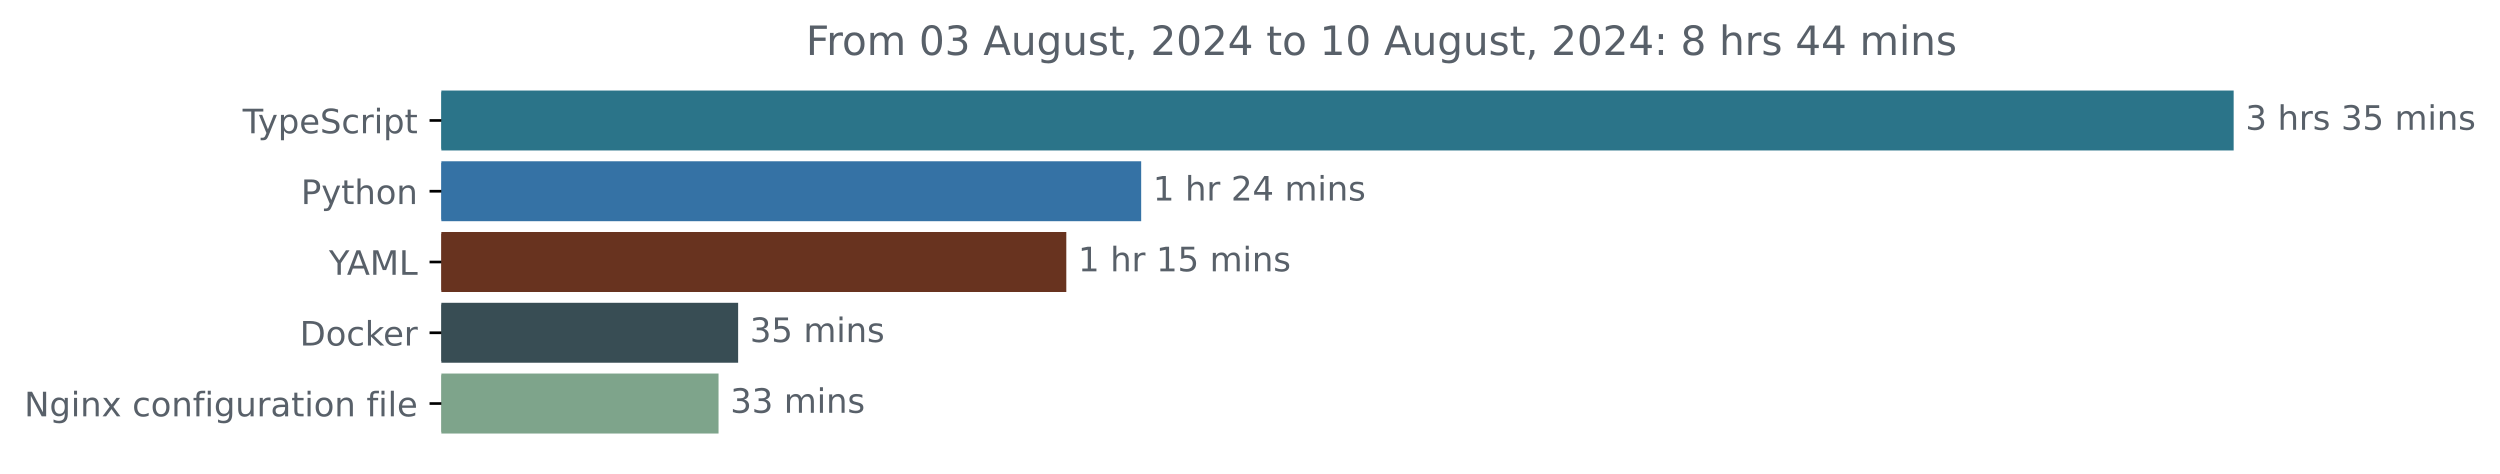
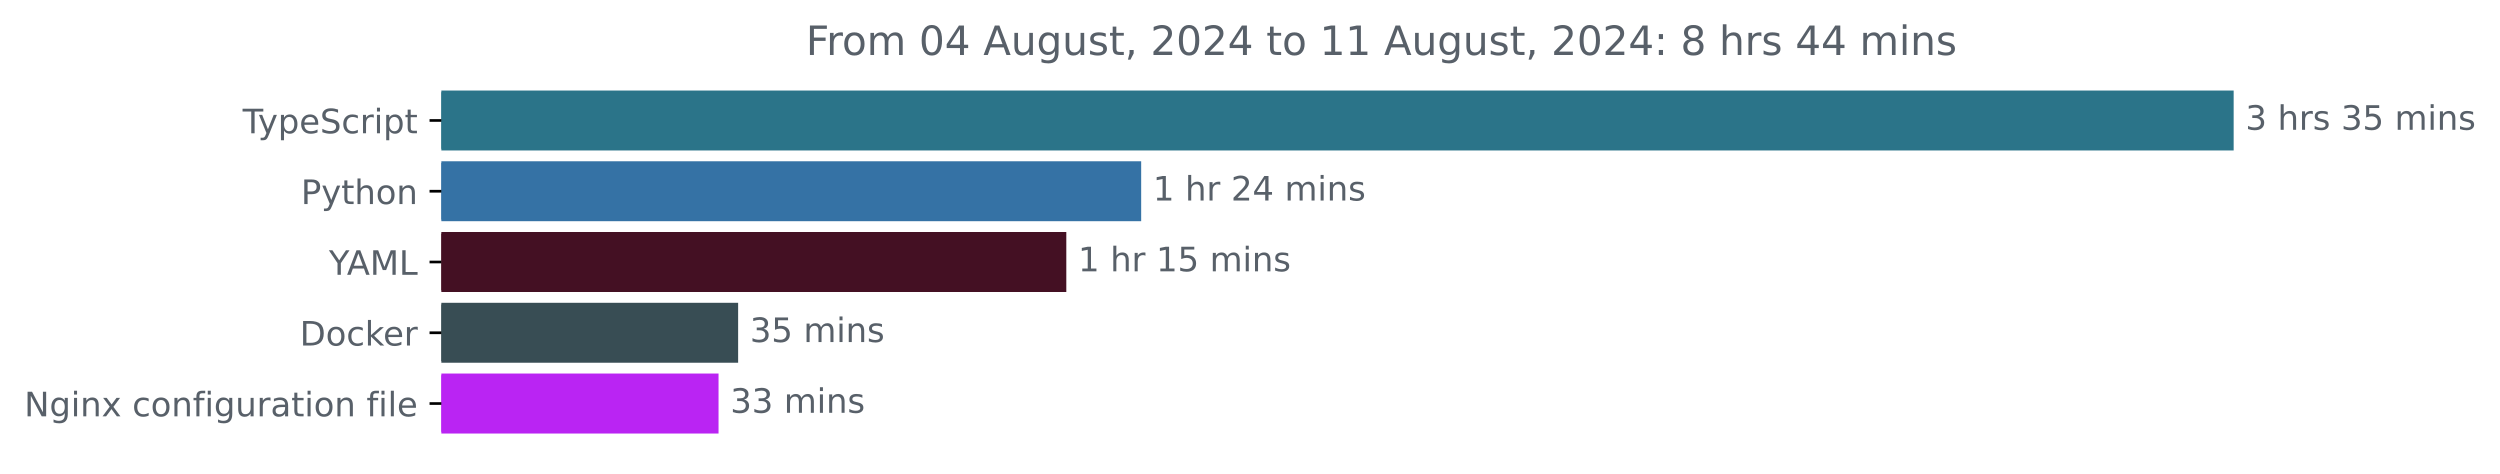
<svg xmlns="http://www.w3.org/2000/svg" xmlns:xlink="http://www.w3.org/1999/xlink" width="741.957pt" height="140.398pt" viewBox="0 0 741.957 140.398" version="1.1">
  <defs>
    <style type="text/css">*{stroke-linejoin: round; stroke-linecap: butt}</style>
  </defs>
  <g id="figure_1">
    <g id="patch_1">
      <path d="M 0 140.398  L 741.957 140.398  L 741.957 0  L 0 0  L 0 140.398  z " style="fill: none" />
    </g>
    <g id="axes_1">
      <g id="patch_2">
-         <path d="M 130.983 27.358  L 662.411 27.358  L 662.411 44.158  L 130.983 44.158  z " clip-path="url(#p7e08c58a2c)" style="fill: #2b7489; stroke: #2b7489; stroke-linejoin: miter" />
+         <path d="M 130.983 27.358  L 662.411 27.358  L 662.411 44.158  L 130.983 44.158  z " clip-path="url(#peacdf784f9)" style="fill: #2b7489; stroke: #2b7489; stroke-linejoin: miter" />
      </g>
      <g id="patch_3">
-         <path d="M 130.983 48.358  L 338.181 48.358  L 338.181 65.158  L 130.983 65.158  z " clip-path="url(#p7e08c58a2c)" style="fill: #3572a5; stroke: #3572a5; stroke-linejoin: miter" />
+         <path d="M 130.983 48.358  L 338.181 48.358  L 338.181 65.158  L 130.983 65.158  z " clip-path="url(#peacdf784f9)" style="fill: #3572a5; stroke: #3572a5; stroke-linejoin: miter" />
      </g>
      <g id="patch_4">
-         <path d="M 130.983 69.358  L 315.962 69.358  L 315.962 86.158  L 130.983 86.158  z " clip-path="url(#p7e08c58a2c)" style="fill: #68331f; stroke: #68331f; stroke-linejoin: miter" />
+         <path d="M 130.983 69.358  L 315.962 69.358  L 315.962 86.158  L 130.983 86.158  z " clip-path="url(#peacdf784f9)" style="fill: #441023; stroke: #441023; stroke-linejoin: miter" />
      </g>
      <g id="patch_5">
-         <path d="M 130.983 90.358  L 218.564 90.358  L 218.564 107.158  L 130.983 107.158  z " clip-path="url(#p7e08c58a2c)" style="fill: #384d54; stroke: #384d54; stroke-linejoin: miter" />
+         <path d="M 130.983 90.358  L 218.564 90.358  L 218.564 107.158  L 130.983 107.158  z " clip-path="url(#peacdf784f9)" style="fill: #384d54; stroke: #384d54; stroke-linejoin: miter" />
      </g>
      <g id="patch_6">
-         <path d="M 130.983 111.358  L 212.751 111.358  L 212.751 128.158  L 130.983 128.158  z " clip-path="url(#p7e08c58a2c)" style="fill: #7ea48b; stroke: #7ea48b; stroke-linejoin: miter" />
+         <path d="M 130.983 111.358  L 212.751 111.358  L 212.751 128.158  L 130.983 128.158  z " clip-path="url(#peacdf784f9)" style="fill: #ba24f3; stroke: #ba24f3; stroke-linejoin: miter" />
      </g>
      <g id="matplotlib.axis_1" />
      <g id="matplotlib.axis_2">
        <g id="ytick_1">
          <g id="line2d_1">
            <defs>
-               <path id="m9f71955331" d="M 0 0  L -3.5 0  " style="stroke: #000000; stroke-width: 0.8" />
+               <path id="mc45ebdca17" d="M 0 0  L -3.5 0  " style="stroke: #000000; stroke-width: 0.8" />
            </defs>
            <g>
-               <use xlink:href="#m9f71955331" x="130.983" y="35.758" style="stroke: #000000; stroke-width: 0.8" />
+               <use xlink:href="#mc45ebdca17" x="130.983" y="35.758" style="stroke: #000000; stroke-width: 0.8" />
            </g>
          </g>
          <g id="text_1">
            <g style="fill: #586069" transform="translate(72.0125 39.55734) scale(0.1 -0.1)">
              <defs>
                <path id="DejaVuSans-54" d="M -19 4666  L 3928 4666  L 3928 4134  L 2272 4134  L 2272 0  L 1638 0  L 1638 4134  L -19 4134  L -19 4666  z " transform="scale(0.015625)" />
                <path id="DejaVuSans-79" d="M 2059 -325  Q 1816 -950 1584 -1140  Q 1353 -1331 966 -1331  L 506 -1331  L 506 -850  L 844 -850  Q 1081 -850 1212 -737  Q 1344 -625 1503 -206  L 1606 56  L 191 3500  L 800 3500  L 1894 763  L 2988 3500  L 3597 3500  L 2059 -325  z " transform="scale(0.015625)" />
                <path id="DejaVuSans-70" d="M 1159 525  L 1159 -1331  L 581 -1331  L 581 3500  L 1159 3500  L 1159 2969  Q 1341 3281 1617 3432  Q 1894 3584 2278 3584  Q 2916 3584 3314 3078  Q 3713 2572 3713 1747  Q 3713 922 3314 415  Q 2916 -91 2278 -91  Q 1894 -91 1617 61  Q 1341 213 1159 525  z M 3116 1747  Q 3116 2381 2855 2742  Q 2594 3103 2138 3103  Q 1681 3103 1420 2742  Q 1159 2381 1159 1747  Q 1159 1113 1420 752  Q 1681 391 2138 391  Q 2594 391 2855 752  Q 3116 1113 3116 1747  z " transform="scale(0.015625)" />
                <path id="DejaVuSans-65" d="M 3597 1894  L 3597 1613  L 953 1613  Q 991 1019 1311 708  Q 1631 397 2203 397  Q 2534 397 2845 478  Q 3156 559 3463 722  L 3463 178  Q 3153 47 2828 -22  Q 2503 -91 2169 -91  Q 1331 -91 842 396  Q 353 884 353 1716  Q 353 2575 817 3079  Q 1281 3584 2069 3584  Q 2775 3584 3186 3129  Q 3597 2675 3597 1894  z M 3022 2063  Q 3016 2534 2758 2815  Q 2500 3097 2075 3097  Q 1594 3097 1305 2825  Q 1016 2553 972 2059  L 3022 2063  z " transform="scale(0.015625)" />
                <path id="DejaVuSans-53" d="M 3425 4513  L 3425 3897  Q 3066 4069 2747 4153  Q 2428 4238 2131 4238  Q 1616 4238 1336 4038  Q 1056 3838 1056 3469  Q 1056 3159 1242 3001  Q 1428 2844 1947 2747  L 2328 2669  Q 3034 2534 3370 2195  Q 3706 1856 3706 1288  Q 3706 609 3251 259  Q 2797 -91 1919 -91  Q 1588 -91 1214 -16  Q 841 59 441 206  L 441 856  Q 825 641 1194 531  Q 1563 422 1919 422  Q 2459 422 2753 634  Q 3047 847 3047 1241  Q 3047 1584 2836 1778  Q 2625 1972 2144 2069  L 1759 2144  Q 1053 2284 737 2584  Q 422 2884 422 3419  Q 422 4038 858 4394  Q 1294 4750 2059 4750  Q 2388 4750 2728 4690  Q 3069 4631 3425 4513  z " transform="scale(0.015625)" />
                <path id="DejaVuSans-63" d="M 3122 3366  L 3122 2828  Q 2878 2963 2633 3030  Q 2388 3097 2138 3097  Q 1578 3097 1268 2742  Q 959 2388 959 1747  Q 959 1106 1268 751  Q 1578 397 2138 397  Q 2388 397 2633 464  Q 2878 531 3122 666  L 3122 134  Q 2881 22 2623 -34  Q 2366 -91 2075 -91  Q 1284 -91 818 406  Q 353 903 353 1747  Q 353 2603 823 3093  Q 1294 3584 2113 3584  Q 2378 3584 2631 3529  Q 2884 3475 3122 3366  z " transform="scale(0.015625)" />
                <path id="DejaVuSans-72" d="M 2631 2963  Q 2534 3019 2420 3045  Q 2306 3072 2169 3072  Q 1681 3072 1420 2755  Q 1159 2438 1159 1844  L 1159 0  L 581 0  L 581 3500  L 1159 3500  L 1159 2956  Q 1341 3275 1631 3429  Q 1922 3584 2338 3584  Q 2397 3584 2469 3576  Q 2541 3569 2628 3553  L 2631 2963  z " transform="scale(0.015625)" />
                <path id="DejaVuSans-69" d="M 603 3500  L 1178 3500  L 1178 0  L 603 0  L 603 3500  z M 603 4863  L 1178 4863  L 1178 4134  L 603 4134  L 603 4863  z " transform="scale(0.015625)" />
                <path id="DejaVuSans-74" d="M 1172 4494  L 1172 3500  L 2356 3500  L 2356 3053  L 1172 3053  L 1172 1153  Q 1172 725 1289 603  Q 1406 481 1766 481  L 2356 481  L 2356 0  L 1766 0  Q 1100 0 847 248  Q 594 497 594 1153  L 594 3053  L 172 3053  L 172 3500  L 594 3500  L 594 4494  L 1172 4494  z " transform="scale(0.015625)" />
              </defs>
              <use xlink:href="#DejaVuSans-54" />
              <use xlink:href="#DejaVuSans-79" x="45.459" />
              <use xlink:href="#DejaVuSans-70" x="104.639" />
              <use xlink:href="#DejaVuSans-65" x="168.115" />
              <use xlink:href="#DejaVuSans-53" x="229.639" />
              <use xlink:href="#DejaVuSans-63" x="293.115" />
              <use xlink:href="#DejaVuSans-72" x="348.096" />
              <use xlink:href="#DejaVuSans-69" x="389.209" />
              <use xlink:href="#DejaVuSans-70" x="416.992" />
              <use xlink:href="#DejaVuSans-74" x="480.469" />
            </g>
          </g>
        </g>
        <g id="ytick_2">
          <g id="line2d_2">
            <g>
-               <use xlink:href="#m9f71955331" x="130.983" y="56.758" style="stroke: #000000; stroke-width: 0.8" />
+               <use xlink:href="#mc45ebdca17" x="130.983" y="56.758" style="stroke: #000000; stroke-width: 0.8" />
            </g>
          </g>
          <g id="text_2">
            <g style="fill: #586069" transform="translate(89.32031 60.55734) scale(0.1 -0.1)">
              <defs>
                <path id="DejaVuSans-50" d="M 1259 4147  L 1259 2394  L 2053 2394  Q 2494 2394 2734 2622  Q 2975 2850 2975 3272  Q 2975 3691 2734 3919  Q 2494 4147 2053 4147  L 1259 4147  z M 628 4666  L 2053 4666  Q 2838 4666 3239 4311  Q 3641 3956 3641 3272  Q 3641 2581 3239 2228  Q 2838 1875 2053 1875  L 1259 1875  L 1259 0  L 628 0  L 628 4666  z " transform="scale(0.015625)" />
                <path id="DejaVuSans-68" d="M 3513 2113  L 3513 0  L 2938 0  L 2938 2094  Q 2938 2591 2744 2837  Q 2550 3084 2163 3084  Q 1697 3084 1428 2787  Q 1159 2491 1159 1978  L 1159 0  L 581 0  L 581 4863  L 1159 4863  L 1159 2956  Q 1366 3272 1645 3428  Q 1925 3584 2291 3584  Q 2894 3584 3203 3211  Q 3513 2838 3513 2113  z " transform="scale(0.015625)" />
                <path id="DejaVuSans-6f" d="M 1959 3097  Q 1497 3097 1228 2736  Q 959 2375 959 1747  Q 959 1119 1226 758  Q 1494 397 1959 397  Q 2419 397 2687 759  Q 2956 1122 2956 1747  Q 2956 2369 2687 2733  Q 2419 3097 1959 3097  z M 1959 3584  Q 2709 3584 3137 3096  Q 3566 2609 3566 1747  Q 3566 888 3137 398  Q 2709 -91 1959 -91  Q 1206 -91 779 398  Q 353 888 353 1747  Q 353 2609 779 3096  Q 1206 3584 1959 3584  z " transform="scale(0.015625)" />
                <path id="DejaVuSans-6e" d="M 3513 2113  L 3513 0  L 2938 0  L 2938 2094  Q 2938 2591 2744 2837  Q 2550 3084 2163 3084  Q 1697 3084 1428 2787  Q 1159 2491 1159 1978  L 1159 0  L 581 0  L 581 3500  L 1159 3500  L 1159 2956  Q 1366 3272 1645 3428  Q 1925 3584 2291 3584  Q 2894 3584 3203 3211  Q 3513 2838 3513 2113  z " transform="scale(0.015625)" />
              </defs>
              <use xlink:href="#DejaVuSans-50" />
              <use xlink:href="#DejaVuSans-79" x="60.303" />
              <use xlink:href="#DejaVuSans-74" x="119.482" />
              <use xlink:href="#DejaVuSans-68" x="158.691" />
              <use xlink:href="#DejaVuSans-6f" x="222.07" />
              <use xlink:href="#DejaVuSans-6e" x="283.252" />
            </g>
          </g>
        </g>
        <g id="ytick_3">
          <g id="line2d_3">
            <g>
-               <use xlink:href="#m9f71955331" x="130.983" y="77.758" style="stroke: #000000; stroke-width: 0.8" />
+               <use xlink:href="#mc45ebdca17" x="130.983" y="77.758" style="stroke: #000000; stroke-width: 0.8" />
            </g>
          </g>
          <g id="text_3">
            <g style="fill: #586069" transform="translate(97.60938 81.55734) scale(0.1 -0.1)">
              <defs>
                <path id="DejaVuSans-59" d="M -13 4666  L 666 4666  L 1959 2747  L 3244 4666  L 3922 4666  L 2272 2222  L 2272 0  L 1638 0  L 1638 2222  L -13 4666  z " transform="scale(0.015625)" />
                <path id="DejaVuSans-41" d="M 2188 4044  L 1331 1722  L 3047 1722  L 2188 4044  z M 1831 4666  L 2547 4666  L 4325 0  L 3669 0  L 3244 1197  L 1141 1197  L 716 0  L 50 0  L 1831 4666  z " transform="scale(0.015625)" />
                <path id="DejaVuSans-4d" d="M 628 4666  L 1569 4666  L 2759 1491  L 3956 4666  L 4897 4666  L 4897 0  L 4281 0  L 4281 4097  L 3078 897  L 2444 897  L 1241 4097  L 1241 0  L 628 0  L 628 4666  z " transform="scale(0.015625)" />
                <path id="DejaVuSans-4c" d="M 628 4666  L 1259 4666  L 1259 531  L 3531 531  L 3531 0  L 628 0  L 628 4666  z " transform="scale(0.015625)" />
              </defs>
              <use xlink:href="#DejaVuSans-59" />
              <use xlink:href="#DejaVuSans-41" x="53.334" />
              <use xlink:href="#DejaVuSans-4d" x="121.742" />
              <use xlink:href="#DejaVuSans-4c" x="208.021" />
            </g>
          </g>
        </g>
        <g id="ytick_4">
          <g id="line2d_4">
            <g>
-               <use xlink:href="#m9f71955331" x="130.983" y="98.758" style="stroke: #000000; stroke-width: 0.8" />
+               <use xlink:href="#mc45ebdca17" x="130.983" y="98.758" style="stroke: #000000; stroke-width: 0.8" />
            </g>
          </g>
          <g id="text_4">
            <g style="fill: #586069" transform="translate(88.97344 102.5573) scale(0.1 -0.1)">
              <defs>
                <path id="DejaVuSans-44" d="M 1259 4147  L 1259 519  L 2022 519  Q 2988 519 3436 956  Q 3884 1394 3884 2338  Q 3884 3275 3436 3711  Q 2988 4147 2022 4147  L 1259 4147  z M 628 4666  L 1925 4666  Q 3281 4666 3915 4102  Q 4550 3538 4550 2338  Q 4550 1131 3912 565  Q 3275 0 1925 0  L 628 0  L 628 4666  z " transform="scale(0.015625)" />
                <path id="DejaVuSans-6b" d="M 581 4863  L 1159 4863  L 1159 1991  L 2875 3500  L 3609 3500  L 1753 1863  L 3688 0  L 2938 0  L 1159 1709  L 1159 0  L 581 0  L 581 4863  z " transform="scale(0.015625)" />
              </defs>
              <use xlink:href="#DejaVuSans-44" />
              <use xlink:href="#DejaVuSans-6f" x="77.002" />
              <use xlink:href="#DejaVuSans-63" x="138.184" />
              <use xlink:href="#DejaVuSans-6b" x="193.164" />
              <use xlink:href="#DejaVuSans-65" x="247.449" />
              <use xlink:href="#DejaVuSans-72" x="308.973" />
            </g>
          </g>
        </g>
        <g id="ytick_5">
          <g id="line2d_5">
            <g>
-               <use xlink:href="#m9f71955331" x="130.983" y="119.758" style="stroke: #000000; stroke-width: 0.8" />
+               <use xlink:href="#mc45ebdca17" x="130.983" y="119.758" style="stroke: #000000; stroke-width: 0.8" />
            </g>
          </g>
          <g id="text_5">
            <g style="fill: #586069" transform="translate(7.2 123.5573) scale(0.1 -0.1)">
              <defs>
                <path id="DejaVuSans-4e" d="M 628 4666  L 1478 4666  L 3547 763  L 3547 4666  L 4159 4666  L 4159 0  L 3309 0  L 1241 3903  L 1241 0  L 628 0  L 628 4666  z " transform="scale(0.015625)" />
                <path id="DejaVuSans-67" d="M 2906 1791  Q 2906 2416 2648 2759  Q 2391 3103 1925 3103  Q 1463 3103 1205 2759  Q 947 2416 947 1791  Q 947 1169 1205 825  Q 1463 481 1925 481  Q 2391 481 2648 825  Q 2906 1169 2906 1791  z M 3481 434  Q 3481 -459 3084 -895  Q 2688 -1331 1869 -1331  Q 1566 -1331 1297 -1286  Q 1028 -1241 775 -1147  L 775 -588  Q 1028 -725 1275 -790  Q 1522 -856 1778 -856  Q 2344 -856 2625 -561  Q 2906 -266 2906 331  L 2906 616  Q 2728 306 2450 153  Q 2172 0 1784 0  Q 1141 0 747 490  Q 353 981 353 1791  Q 353 2603 747 3093  Q 1141 3584 1784 3584  Q 2172 3584 2450 3431  Q 2728 3278 2906 2969  L 2906 3500  L 3481 3500  L 3481 434  z " transform="scale(0.015625)" />
                <path id="DejaVuSans-78" d="M 3513 3500  L 2247 1797  L 3578 0  L 2900 0  L 1881 1375  L 863 0  L 184 0  L 1544 1831  L 300 3500  L 978 3500  L 1906 2253  L 2834 3500  L 3513 3500  z " transform="scale(0.015625)" />
                <path id="DejaVuSans-20" transform="scale(0.015625)" />
                <path id="DejaVuSans-66" d="M 2375 4863  L 2375 4384  L 1825 4384  Q 1516 4384 1395 4259  Q 1275 4134 1275 3809  L 1275 3500  L 2222 3500  L 2222 3053  L 1275 3053  L 1275 0  L 697 0  L 697 3053  L 147 3053  L 147 3500  L 697 3500  L 697 3744  Q 697 4328 969 4595  Q 1241 4863 1831 4863  L 2375 4863  z " transform="scale(0.015625)" />
                <path id="DejaVuSans-75" d="M 544 1381  L 544 3500  L 1119 3500  L 1119 1403  Q 1119 906 1312 657  Q 1506 409 1894 409  Q 2359 409 2629 706  Q 2900 1003 2900 1516  L 2900 3500  L 3475 3500  L 3475 0  L 2900 0  L 2900 538  Q 2691 219 2414 64  Q 2138 -91 1772 -91  Q 1169 -91 856 284  Q 544 659 544 1381  z M 1991 3584  L 1991 3584  z " transform="scale(0.015625)" />
                <path id="DejaVuSans-61" d="M 2194 1759  Q 1497 1759 1228 1600  Q 959 1441 959 1056  Q 959 750 1161 570  Q 1363 391 1709 391  Q 2188 391 2477 730  Q 2766 1069 2766 1631  L 2766 1759  L 2194 1759  z M 3341 1997  L 3341 0  L 2766 0  L 2766 531  Q 2569 213 2275 61  Q 1981 -91 1556 -91  Q 1019 -91 701 211  Q 384 513 384 1019  Q 384 1609 779 1909  Q 1175 2209 1959 2209  L 2766 2209  L 2766 2266  Q 2766 2663 2505 2880  Q 2244 3097 1772 3097  Q 1472 3097 1187 3025  Q 903 2953 641 2809  L 641 3341  Q 956 3463 1253 3523  Q 1550 3584 1831 3584  Q 2591 3584 2966 3190  Q 3341 2797 3341 1997  z " transform="scale(0.015625)" />
                <path id="DejaVuSans-6c" d="M 603 4863  L 1178 4863  L 1178 0  L 603 0  L 603 4863  z " transform="scale(0.015625)" />
              </defs>
              <use xlink:href="#DejaVuSans-4e" />
              <use xlink:href="#DejaVuSans-67" x="74.805" />
              <use xlink:href="#DejaVuSans-69" x="138.281" />
              <use xlink:href="#DejaVuSans-6e" x="166.064" />
              <use xlink:href="#DejaVuSans-78" x="229.443" />
              <use xlink:href="#DejaVuSans-20" x="288.623" />
              <use xlink:href="#DejaVuSans-63" x="320.41" />
              <use xlink:href="#DejaVuSans-6f" x="375.391" />
              <use xlink:href="#DejaVuSans-6e" x="436.572" />
              <use xlink:href="#DejaVuSans-66" x="499.951" />
              <use xlink:href="#DejaVuSans-69" x="535.156" />
              <use xlink:href="#DejaVuSans-67" x="562.939" />
              <use xlink:href="#DejaVuSans-75" x="626.416" />
              <use xlink:href="#DejaVuSans-72" x="689.795" />
              <use xlink:href="#DejaVuSans-61" x="730.908" />
              <use xlink:href="#DejaVuSans-74" x="792.188" />
              <use xlink:href="#DejaVuSans-69" x="831.396" />
              <use xlink:href="#DejaVuSans-6f" x="859.18" />
              <use xlink:href="#DejaVuSans-6e" x="920.361" />
              <use xlink:href="#DejaVuSans-20" x="983.74" />
              <use xlink:href="#DejaVuSans-66" x="1015.527" />
              <use xlink:href="#DejaVuSans-69" x="1050.732" />
              <use xlink:href="#DejaVuSans-6c" x="1078.516" />
              <use xlink:href="#DejaVuSans-65" x="1106.299" />
            </g>
          </g>
        </g>
      </g>
      <g id="text_6">
        <g style="fill: #586069" transform="translate(666.4114 38.5175) scale(0.1 -0.1)">
          <defs>
            <path id="DejaVuSans-33" d="M 2597 2516  Q 3050 2419 3304 2112  Q 3559 1806 3559 1356  Q 3559 666 3084 287  Q 2609 -91 1734 -91  Q 1441 -91 1130 -33  Q 819 25 488 141  L 488 750  Q 750 597 1062 519  Q 1375 441 1716 441  Q 2309 441 2620 675  Q 2931 909 2931 1356  Q 2931 1769 2642 2001  Q 2353 2234 1838 2234  L 1294 2234  L 1294 2753  L 1863 2753  Q 2328 2753 2575 2939  Q 2822 3125 2822 3475  Q 2822 3834 2567 4026  Q 2313 4219 1838 4219  Q 1578 4219 1281 4162  Q 984 4106 628 3988  L 628 4550  Q 988 4650 1302 4700  Q 1616 4750 1894 4750  Q 2613 4750 3031 4423  Q 3450 4097 3450 3541  Q 3450 3153 3228 2886  Q 3006 2619 2597 2516  z " transform="scale(0.015625)" />
            <path id="DejaVuSans-73" d="M 2834 3397  L 2834 2853  Q 2591 2978 2328 3040  Q 2066 3103 1784 3103  Q 1356 3103 1142 2972  Q 928 2841 928 2578  Q 928 2378 1081 2264  Q 1234 2150 1697 2047  L 1894 2003  Q 2506 1872 2764 1633  Q 3022 1394 3022 966  Q 3022 478 2636 193  Q 2250 -91 1575 -91  Q 1294 -91 989 -36  Q 684 19 347 128  L 347 722  Q 666 556 975 473  Q 1284 391 1588 391  Q 1994 391 2212 530  Q 2431 669 2431 922  Q 2431 1156 2273 1281  Q 2116 1406 1581 1522  L 1381 1569  Q 847 1681 609 1914  Q 372 2147 372 2553  Q 372 3047 722 3315  Q 1072 3584 1716 3584  Q 2034 3584 2315 3537  Q 2597 3491 2834 3397  z " transform="scale(0.015625)" />
            <path id="DejaVuSans-35" d="M 691 4666  L 3169 4666  L 3169 4134  L 1269 4134  L 1269 2991  Q 1406 3038 1543 3061  Q 1681 3084 1819 3084  Q 2600 3084 3056 2656  Q 3513 2228 3513 1497  Q 3513 744 3044 326  Q 2575 -91 1722 -91  Q 1428 -91 1123 -41  Q 819 9 494 109  L 494 744  Q 775 591 1075 516  Q 1375 441 1709 441  Q 2250 441 2565 725  Q 2881 1009 2881 1497  Q 2881 1984 2565 2268  Q 2250 2553 1709 2553  Q 1456 2553 1204 2497  Q 953 2441 691 2322  L 691 4666  z " transform="scale(0.015625)" />
            <path id="DejaVuSans-6d" d="M 3328 2828  Q 3544 3216 3844 3400  Q 4144 3584 4550 3584  Q 5097 3584 5394 3201  Q 5691 2819 5691 2113  L 5691 0  L 5113 0  L 5113 2094  Q 5113 2597 4934 2840  Q 4756 3084 4391 3084  Q 3944 3084 3684 2787  Q 3425 2491 3425 1978  L 3425 0  L 2847 0  L 2847 2094  Q 2847 2600 2669 2842  Q 2491 3084 2119 3084  Q 1678 3084 1418 2786  Q 1159 2488 1159 1978  L 1159 0  L 581 0  L 581 3500  L 1159 3500  L 1159 2956  Q 1356 3278 1631 3431  Q 1906 3584 2284 3584  Q 2666 3584 2933 3390  Q 3200 3197 3328 2828  z " transform="scale(0.015625)" />
          </defs>
          <use xlink:href="#DejaVuSans-33" />
          <use xlink:href="#DejaVuSans-20" x="63.623" />
          <use xlink:href="#DejaVuSans-68" x="95.41" />
          <use xlink:href="#DejaVuSans-72" x="158.789" />
          <use xlink:href="#DejaVuSans-73" x="199.902" />
          <use xlink:href="#DejaVuSans-20" x="252.002" />
          <use xlink:href="#DejaVuSans-33" x="283.789" />
          <use xlink:href="#DejaVuSans-35" x="347.412" />
          <use xlink:href="#DejaVuSans-20" x="411.035" />
          <use xlink:href="#DejaVuSans-6d" x="442.822" />
          <use xlink:href="#DejaVuSans-69" x="540.234" />
          <use xlink:href="#DejaVuSans-6e" x="568.018" />
          <use xlink:href="#DejaVuSans-73" x="631.396" />
        </g>
      </g>
      <g id="text_7">
        <g style="fill: #586069" transform="translate(342.1805 59.5175) scale(0.1 -0.1)">
          <defs>
            <path id="DejaVuSans-31" d="M 794 531  L 1825 531  L 1825 4091  L 703 3866  L 703 4441  L 1819 4666  L 2450 4666  L 2450 531  L 3481 531  L 3481 0  L 794 0  L 794 531  z " transform="scale(0.015625)" />
            <path id="DejaVuSans-32" d="M 1228 531  L 3431 531  L 3431 0  L 469 0  L 469 531  Q 828 903 1448 1529  Q 2069 2156 2228 2338  Q 2531 2678 2651 2914  Q 2772 3150 2772 3378  Q 2772 3750 2511 3984  Q 2250 4219 1831 4219  Q 1534 4219 1204 4116  Q 875 4013 500 3803  L 500 4441  Q 881 4594 1212 4672  Q 1544 4750 1819 4750  Q 2544 4750 2975 4387  Q 3406 4025 3406 3419  Q 3406 3131 3298 2873  Q 3191 2616 2906 2266  Q 2828 2175 2409 1742  Q 1991 1309 1228 531  z " transform="scale(0.015625)" />
            <path id="DejaVuSans-34" d="M 2419 4116  L 825 1625  L 2419 1625  L 2419 4116  z M 2253 4666  L 3047 4666  L 3047 1625  L 3713 1625  L 3713 1100  L 3047 1100  L 3047 0  L 2419 0  L 2419 1100  L 313 1100  L 313 1709  L 2253 4666  z " transform="scale(0.015625)" />
          </defs>
          <use xlink:href="#DejaVuSans-31" />
          <use xlink:href="#DejaVuSans-20" x="63.623" />
          <use xlink:href="#DejaVuSans-68" x="95.41" />
          <use xlink:href="#DejaVuSans-72" x="158.789" />
          <use xlink:href="#DejaVuSans-20" x="199.902" />
          <use xlink:href="#DejaVuSans-32" x="231.689" />
          <use xlink:href="#DejaVuSans-34" x="295.312" />
          <use xlink:href="#DejaVuSans-20" x="358.936" />
          <use xlink:href="#DejaVuSans-6d" x="390.723" />
          <use xlink:href="#DejaVuSans-69" x="488.135" />
          <use xlink:href="#DejaVuSans-6e" x="515.918" />
          <use xlink:href="#DejaVuSans-73" x="579.297" />
        </g>
      </g>
      <g id="text_8">
        <g style="fill: #586069" transform="translate(319.9623 80.5175) scale(0.1 -0.1)">
          <use xlink:href="#DejaVuSans-31" />
          <use xlink:href="#DejaVuSans-20" x="63.623" />
          <use xlink:href="#DejaVuSans-68" x="95.41" />
          <use xlink:href="#DejaVuSans-72" x="158.789" />
          <use xlink:href="#DejaVuSans-20" x="199.902" />
          <use xlink:href="#DejaVuSans-31" x="231.689" />
          <use xlink:href="#DejaVuSans-35" x="295.312" />
          <use xlink:href="#DejaVuSans-20" x="358.936" />
          <use xlink:href="#DejaVuSans-6d" x="390.723" />
          <use xlink:href="#DejaVuSans-69" x="488.135" />
          <use xlink:href="#DejaVuSans-6e" x="515.918" />
          <use xlink:href="#DejaVuSans-73" x="579.297" />
        </g>
      </g>
      <g id="text_9">
        <g style="fill: #586069" transform="translate(222.5639 101.5175) scale(0.1 -0.1)">
          <use xlink:href="#DejaVuSans-33" />
          <use xlink:href="#DejaVuSans-35" x="63.623" />
          <use xlink:href="#DejaVuSans-20" x="127.246" />
          <use xlink:href="#DejaVuSans-6d" x="159.033" />
          <use xlink:href="#DejaVuSans-69" x="256.445" />
          <use xlink:href="#DejaVuSans-6e" x="284.229" />
          <use xlink:href="#DejaVuSans-73" x="347.607" />
        </g>
      </g>
      <g id="text_10">
        <g style="fill: #586069" transform="translate(216.751 122.5175) scale(0.1 -0.1)">
          <use xlink:href="#DejaVuSans-33" />
          <use xlink:href="#DejaVuSans-33" x="63.623" />
          <use xlink:href="#DejaVuSans-20" x="127.246" />
          <use xlink:href="#DejaVuSans-6d" x="159.033" />
          <use xlink:href="#DejaVuSans-69" x="256.445" />
          <use xlink:href="#DejaVuSans-6e" x="284.229" />
          <use xlink:href="#DejaVuSans-73" x="347.607" />
        </g>
      </g>
      <g id="text_11">
        <g style="fill: #586069" transform="translate(239.1966 16.31812) scale(0.12 -0.12)">
          <defs>
            <path id="DejaVuSans-46" d="M 628 4666  L 3309 4666  L 3309 4134  L 1259 4134  L 1259 2759  L 3109 2759  L 3109 2228  L 1259 2228  L 1259 0  L 628 0  L 628 4666  z " transform="scale(0.015625)" />
            <path id="DejaVuSans-30" d="M 2034 4250  Q 1547 4250 1301 3770  Q 1056 3291 1056 2328  Q 1056 1369 1301 889  Q 1547 409 2034 409  Q 2525 409 2770 889  Q 3016 1369 3016 2328  Q 3016 3291 2770 3770  Q 2525 4250 2034 4250  z M 2034 4750  Q 2819 4750 3233 4129  Q 3647 3509 3647 2328  Q 3647 1150 3233 529  Q 2819 -91 2034 -91  Q 1250 -91 836 529  Q 422 1150 422 2328  Q 422 3509 836 4129  Q 1250 4750 2034 4750  z " transform="scale(0.015625)" />
            <path id="DejaVuSans-2c" d="M 750 794  L 1409 794  L 1409 256  L 897 -744  L 494 -744  L 750 256  L 750 794  z " transform="scale(0.015625)" />
            <path id="DejaVuSans-3a" d="M 750 794  L 1409 794  L 1409 0  L 750 0  L 750 794  z M 750 3309  L 1409 3309  L 1409 2516  L 750 2516  L 750 3309  z " transform="scale(0.015625)" />
            <path id="DejaVuSans-38" d="M 2034 2216  Q 1584 2216 1326 1975  Q 1069 1734 1069 1313  Q 1069 891 1326 650  Q 1584 409 2034 409  Q 2484 409 2743 651  Q 3003 894 3003 1313  Q 3003 1734 2745 1975  Q 2488 2216 2034 2216  z M 1403 2484  Q 997 2584 770 2862  Q 544 3141 544 3541  Q 544 4100 942 4425  Q 1341 4750 2034 4750  Q 2731 4750 3128 4425  Q 3525 4100 3525 3541  Q 3525 3141 3298 2862  Q 3072 2584 2669 2484  Q 3125 2378 3379 2068  Q 3634 1759 3634 1313  Q 3634 634 3220 271  Q 2806 -91 2034 -91  Q 1263 -91 848 271  Q 434 634 434 1313  Q 434 1759 690 2068  Q 947 2378 1403 2484  z M 1172 3481  Q 1172 3119 1398 2916  Q 1625 2713 2034 2713  Q 2441 2713 2670 2916  Q 2900 3119 2900 3481  Q 2900 3844 2670 4047  Q 2441 4250 2034 4250  Q 1625 4250 1398 4047  Q 1172 3844 1172 3481  z " transform="scale(0.015625)" />
          </defs>
          <use xlink:href="#DejaVuSans-46" />
          <use xlink:href="#DejaVuSans-72" x="50.27" />
          <use xlink:href="#DejaVuSans-6f" x="89.133" />
          <use xlink:href="#DejaVuSans-6d" x="150.314" />
          <use xlink:href="#DejaVuSans-20" x="247.727" />
          <use xlink:href="#DejaVuSans-30" x="279.514" />
-           <use xlink:href="#DejaVuSans-33" x="343.137" />
+           <use xlink:href="#DejaVuSans-34" x="343.137" />
          <use xlink:href="#DejaVuSans-20" x="406.76" />
          <use xlink:href="#DejaVuSans-41" x="438.547" />
          <use xlink:href="#DejaVuSans-75" x="506.955" />
          <use xlink:href="#DejaVuSans-67" x="570.334" />
          <use xlink:href="#DejaVuSans-75" x="633.811" />
          <use xlink:href="#DejaVuSans-73" x="697.189" />
          <use xlink:href="#DejaVuSans-74" x="749.289" />
          <use xlink:href="#DejaVuSans-2c" x="788.498" />
          <use xlink:href="#DejaVuSans-20" x="820.285" />
          <use xlink:href="#DejaVuSans-32" x="852.072" />
          <use xlink:href="#DejaVuSans-30" x="915.695" />
          <use xlink:href="#DejaVuSans-32" x="979.318" />
          <use xlink:href="#DejaVuSans-34" x="1042.941" />
          <use xlink:href="#DejaVuSans-20" x="1106.564" />
          <use xlink:href="#DejaVuSans-74" x="1138.352" />
          <use xlink:href="#DejaVuSans-6f" x="1177.561" />
          <use xlink:href="#DejaVuSans-20" x="1238.742" />
          <use xlink:href="#DejaVuSans-31" x="1270.529" />
-           <use xlink:href="#DejaVuSans-30" x="1334.152" />
+           <use xlink:href="#DejaVuSans-31" x="1334.152" />
          <use xlink:href="#DejaVuSans-20" x="1397.775" />
          <use xlink:href="#DejaVuSans-41" x="1429.562" />
          <use xlink:href="#DejaVuSans-75" x="1497.971" />
          <use xlink:href="#DejaVuSans-67" x="1561.35" />
          <use xlink:href="#DejaVuSans-75" x="1624.826" />
          <use xlink:href="#DejaVuSans-73" x="1688.205" />
          <use xlink:href="#DejaVuSans-74" x="1740.305" />
          <use xlink:href="#DejaVuSans-2c" x="1779.514" />
          <use xlink:href="#DejaVuSans-20" x="1811.301" />
          <use xlink:href="#DejaVuSans-32" x="1843.088" />
          <use xlink:href="#DejaVuSans-30" x="1906.711" />
          <use xlink:href="#DejaVuSans-32" x="1970.334" />
          <use xlink:href="#DejaVuSans-34" x="2033.957" />
          <use xlink:href="#DejaVuSans-3a" x="2097.58" />
          <use xlink:href="#DejaVuSans-20" x="2131.271" />
          <use xlink:href="#DejaVuSans-38" x="2163.059" />
          <use xlink:href="#DejaVuSans-20" x="2226.682" />
          <use xlink:href="#DejaVuSans-68" x="2258.469" />
          <use xlink:href="#DejaVuSans-72" x="2321.848" />
          <use xlink:href="#DejaVuSans-73" x="2362.961" />
          <use xlink:href="#DejaVuSans-20" x="2415.061" />
          <use xlink:href="#DejaVuSans-34" x="2446.848" />
          <use xlink:href="#DejaVuSans-34" x="2510.471" />
          <use xlink:href="#DejaVuSans-20" x="2574.094" />
          <use xlink:href="#DejaVuSans-6d" x="2605.881" />
          <use xlink:href="#DejaVuSans-69" x="2703.293" />
          <use xlink:href="#DejaVuSans-6e" x="2731.076" />
          <use xlink:href="#DejaVuSans-73" x="2794.455" />
        </g>
      </g>
    </g>
  </g>
  <defs>
-     <clipPath id="p7e08c58a2c">
+     <clipPath id="peacdf784f9">
      <rect x="130.983" y="22.318" width="558" height="110.88" />
    </clipPath>
  </defs>
</svg>
